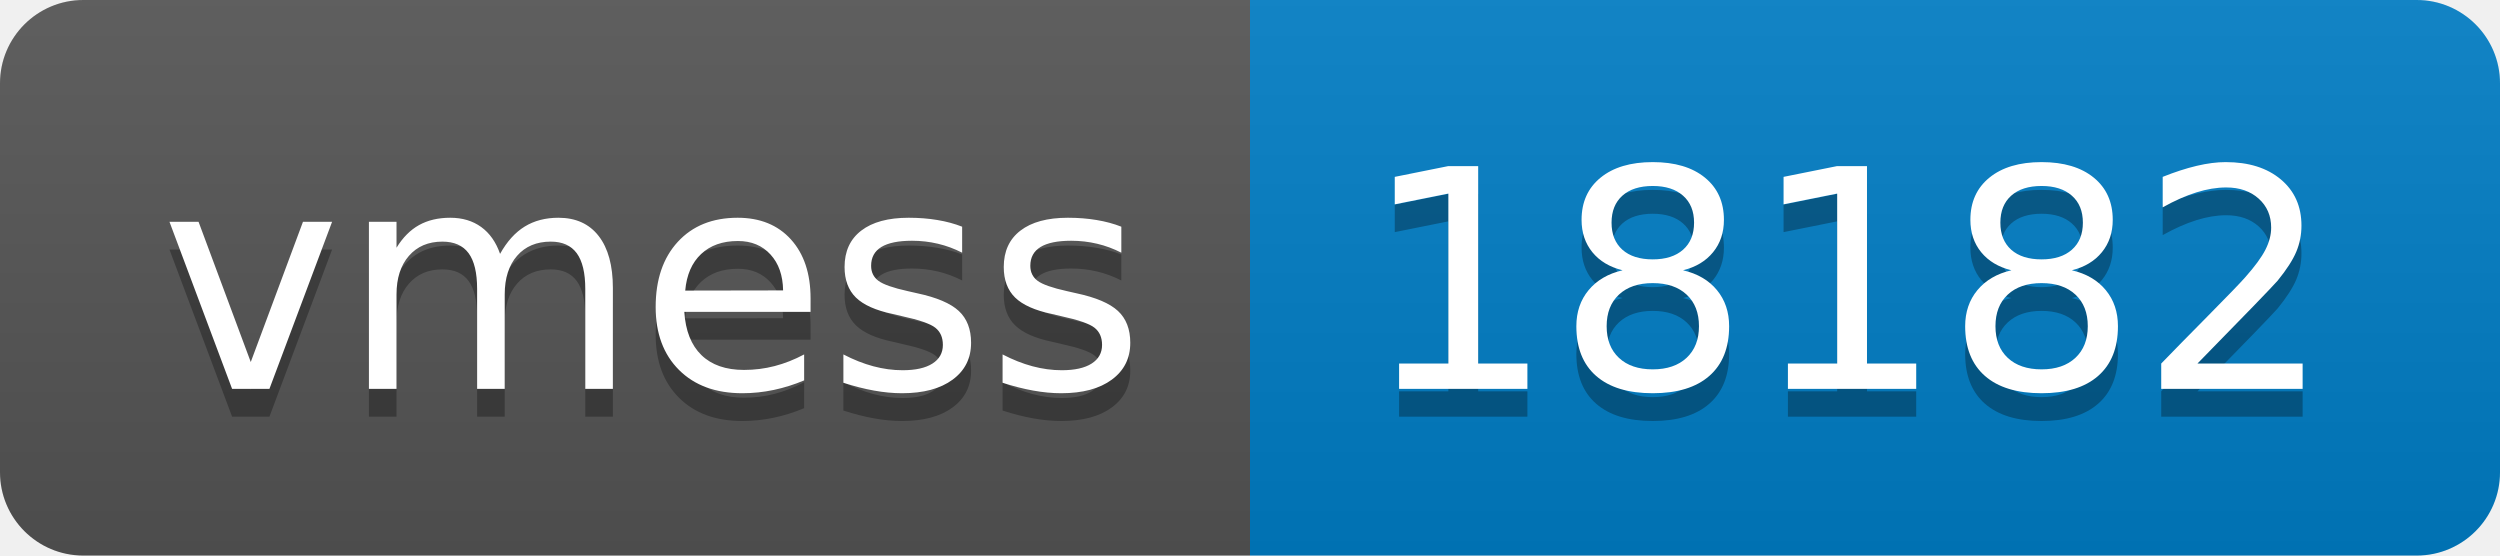
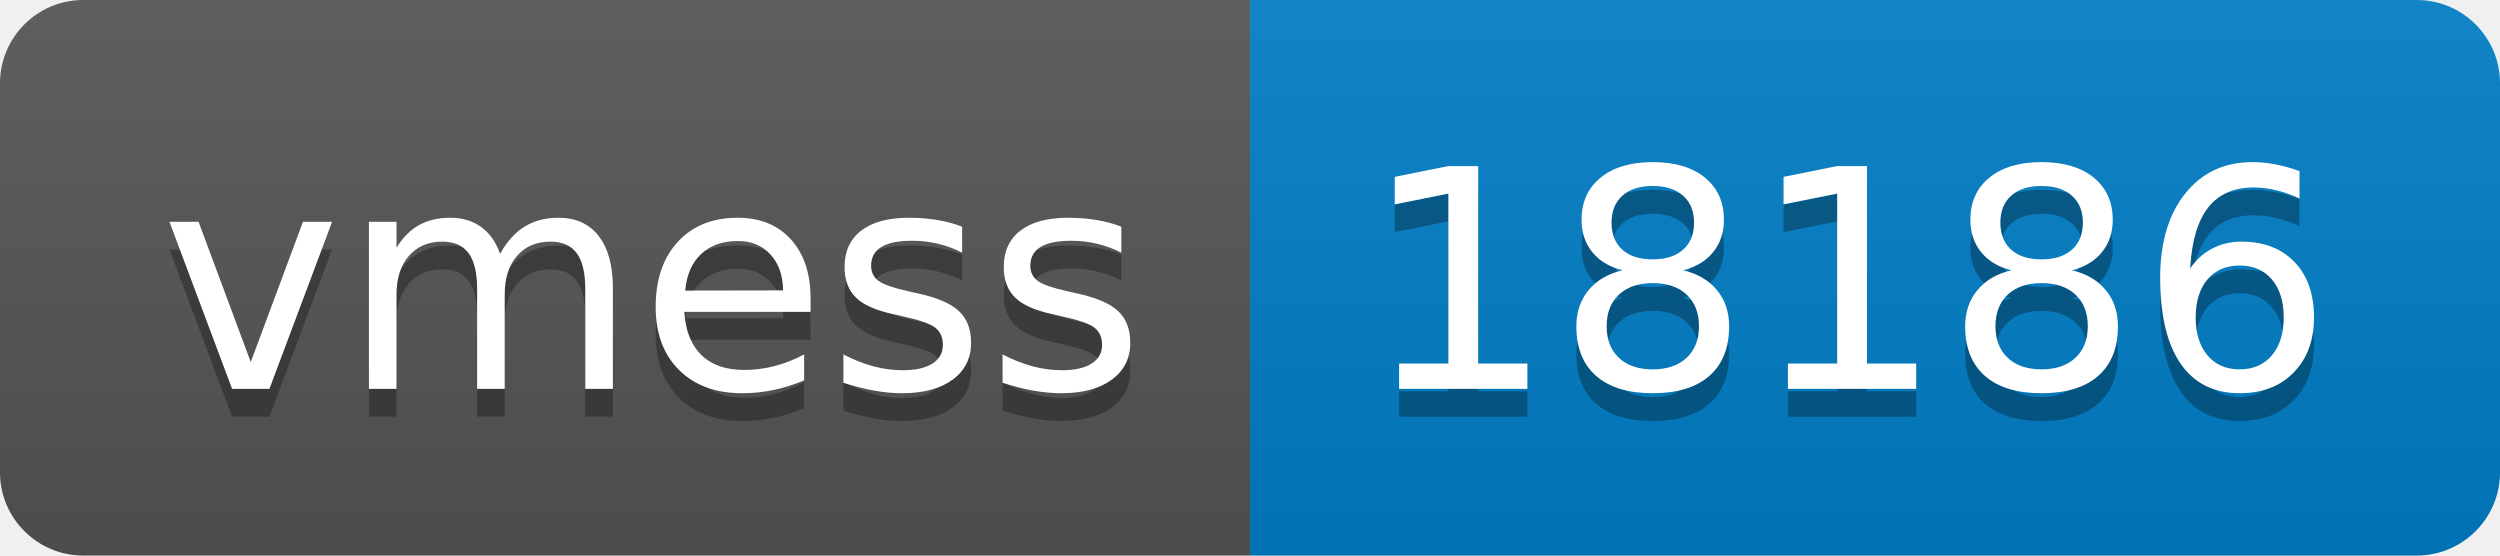
- <svg xmlns="http://www.w3.org/2000/svg" width="90" height="20" role="img" aria-label="vmess: 18182">
+ <svg xmlns="http://www.w3.org/2000/svg" width="90" height="20" role="img" aria-label="vmess: 18186">
  <linearGradient id="s" x2="0" y2="100%">
    <stop offset="0" stop-color="#bbb" stop-opacity=".1" />
    <stop offset="1" stop-opacity=".1" />
  </linearGradient>
  <clipPath id="r">
    <rect width="90" height="20" rx="3" fill="#fff" />
  </clipPath>
  <g clip-path="url(#r)">
    <rect width="45" height="20" fill="#555" />
    <rect x="45" width="45" height="20" fill="#007ec6" />
    <rect width="90" height="20" fill="url(#s)" />
  </g>
  <g fill="#fff" text-anchor="middle" font-family="Verdana,Geneva,DejaVu Sans,sans-serif" text-rendering="geometricPrecision" font-size="110">
    <text aria-hidden="true" x="235" y="150" fill="#010101" fill-opacity=".3" transform="scale(.1)" textLength="350">vmess</text>
    <text x="235" y="140" transform="scale(.1)" fill="#fff" textLength="350">vmess</text>
-     <text aria-hidden="true" x="665" y="150" fill="#010101" fill-opacity=".3" transform="scale(.1)" textLength="350">18182</text>
-     <text x="665" y="140" transform="scale(.1)" fill="#fff" textLength="350">18182</text>
+     <text aria-hidden="true" x="665" y="150" fill="#010101" fill-opacity=".3" transform="scale(.1)" textLength="350">18186</text>
+     <text x="665" y="140" transform="scale(.1)" fill="#fff" textLength="350">18186</text>
  </g>
</svg>
